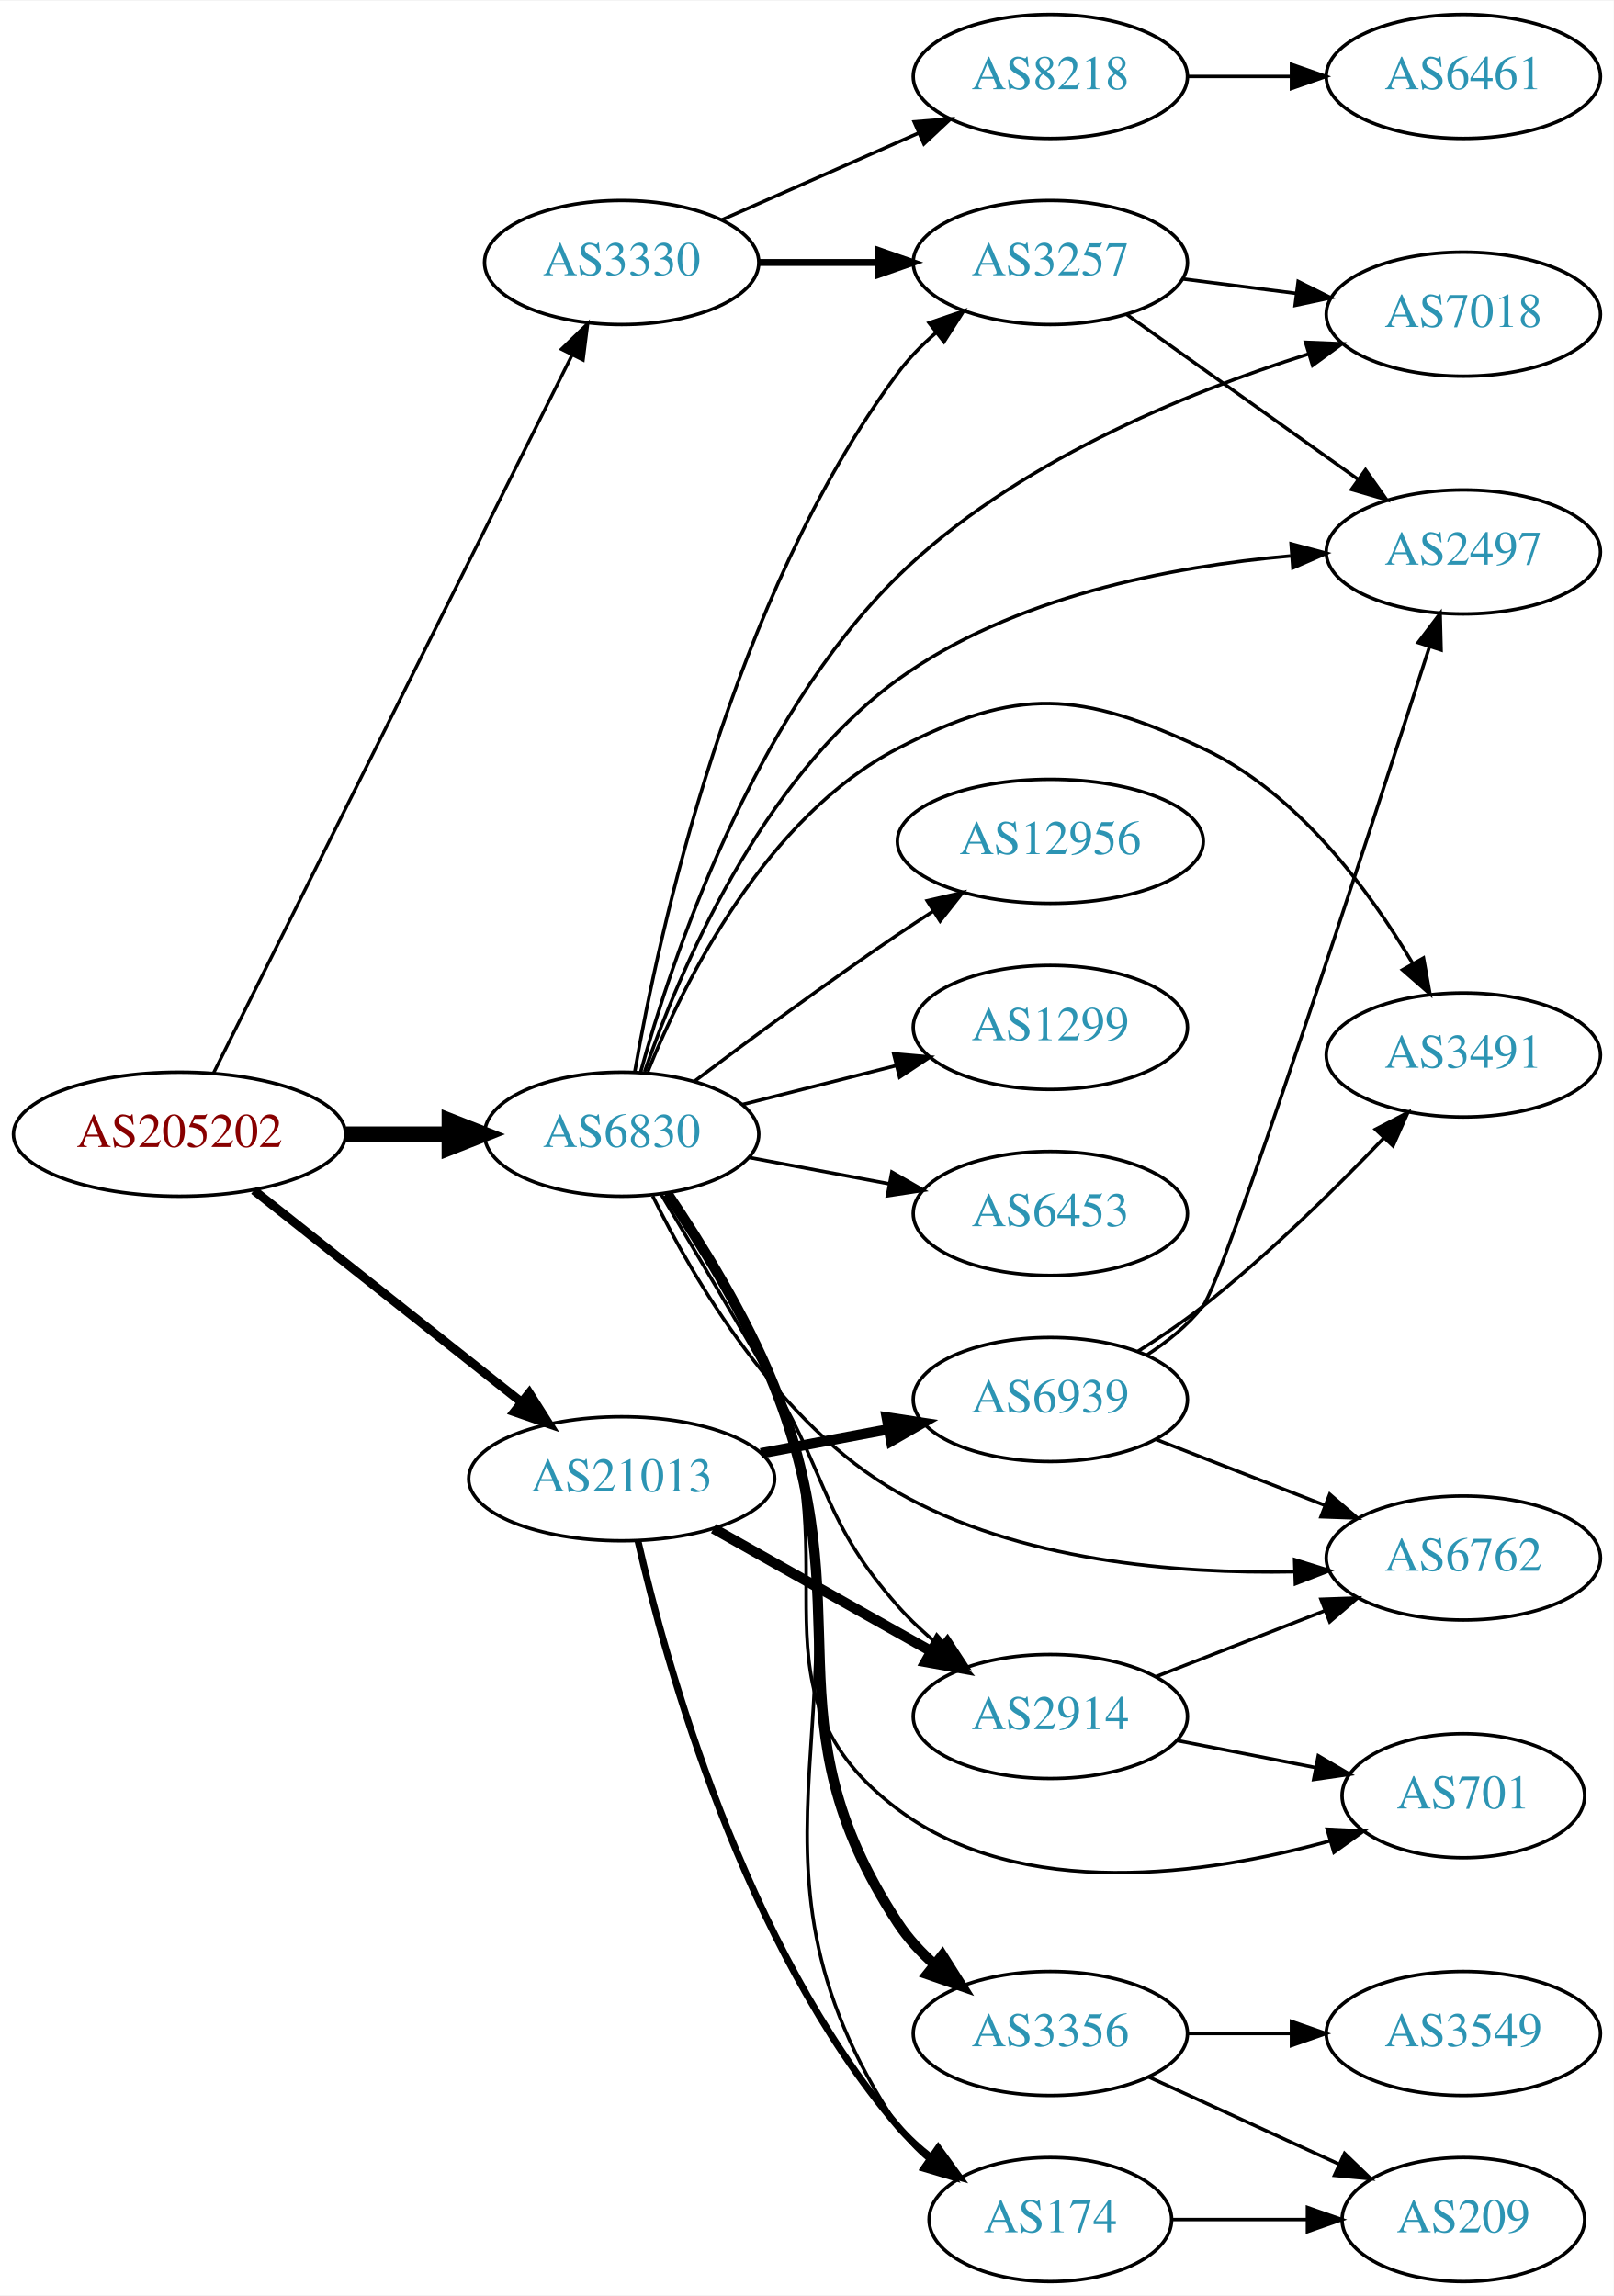
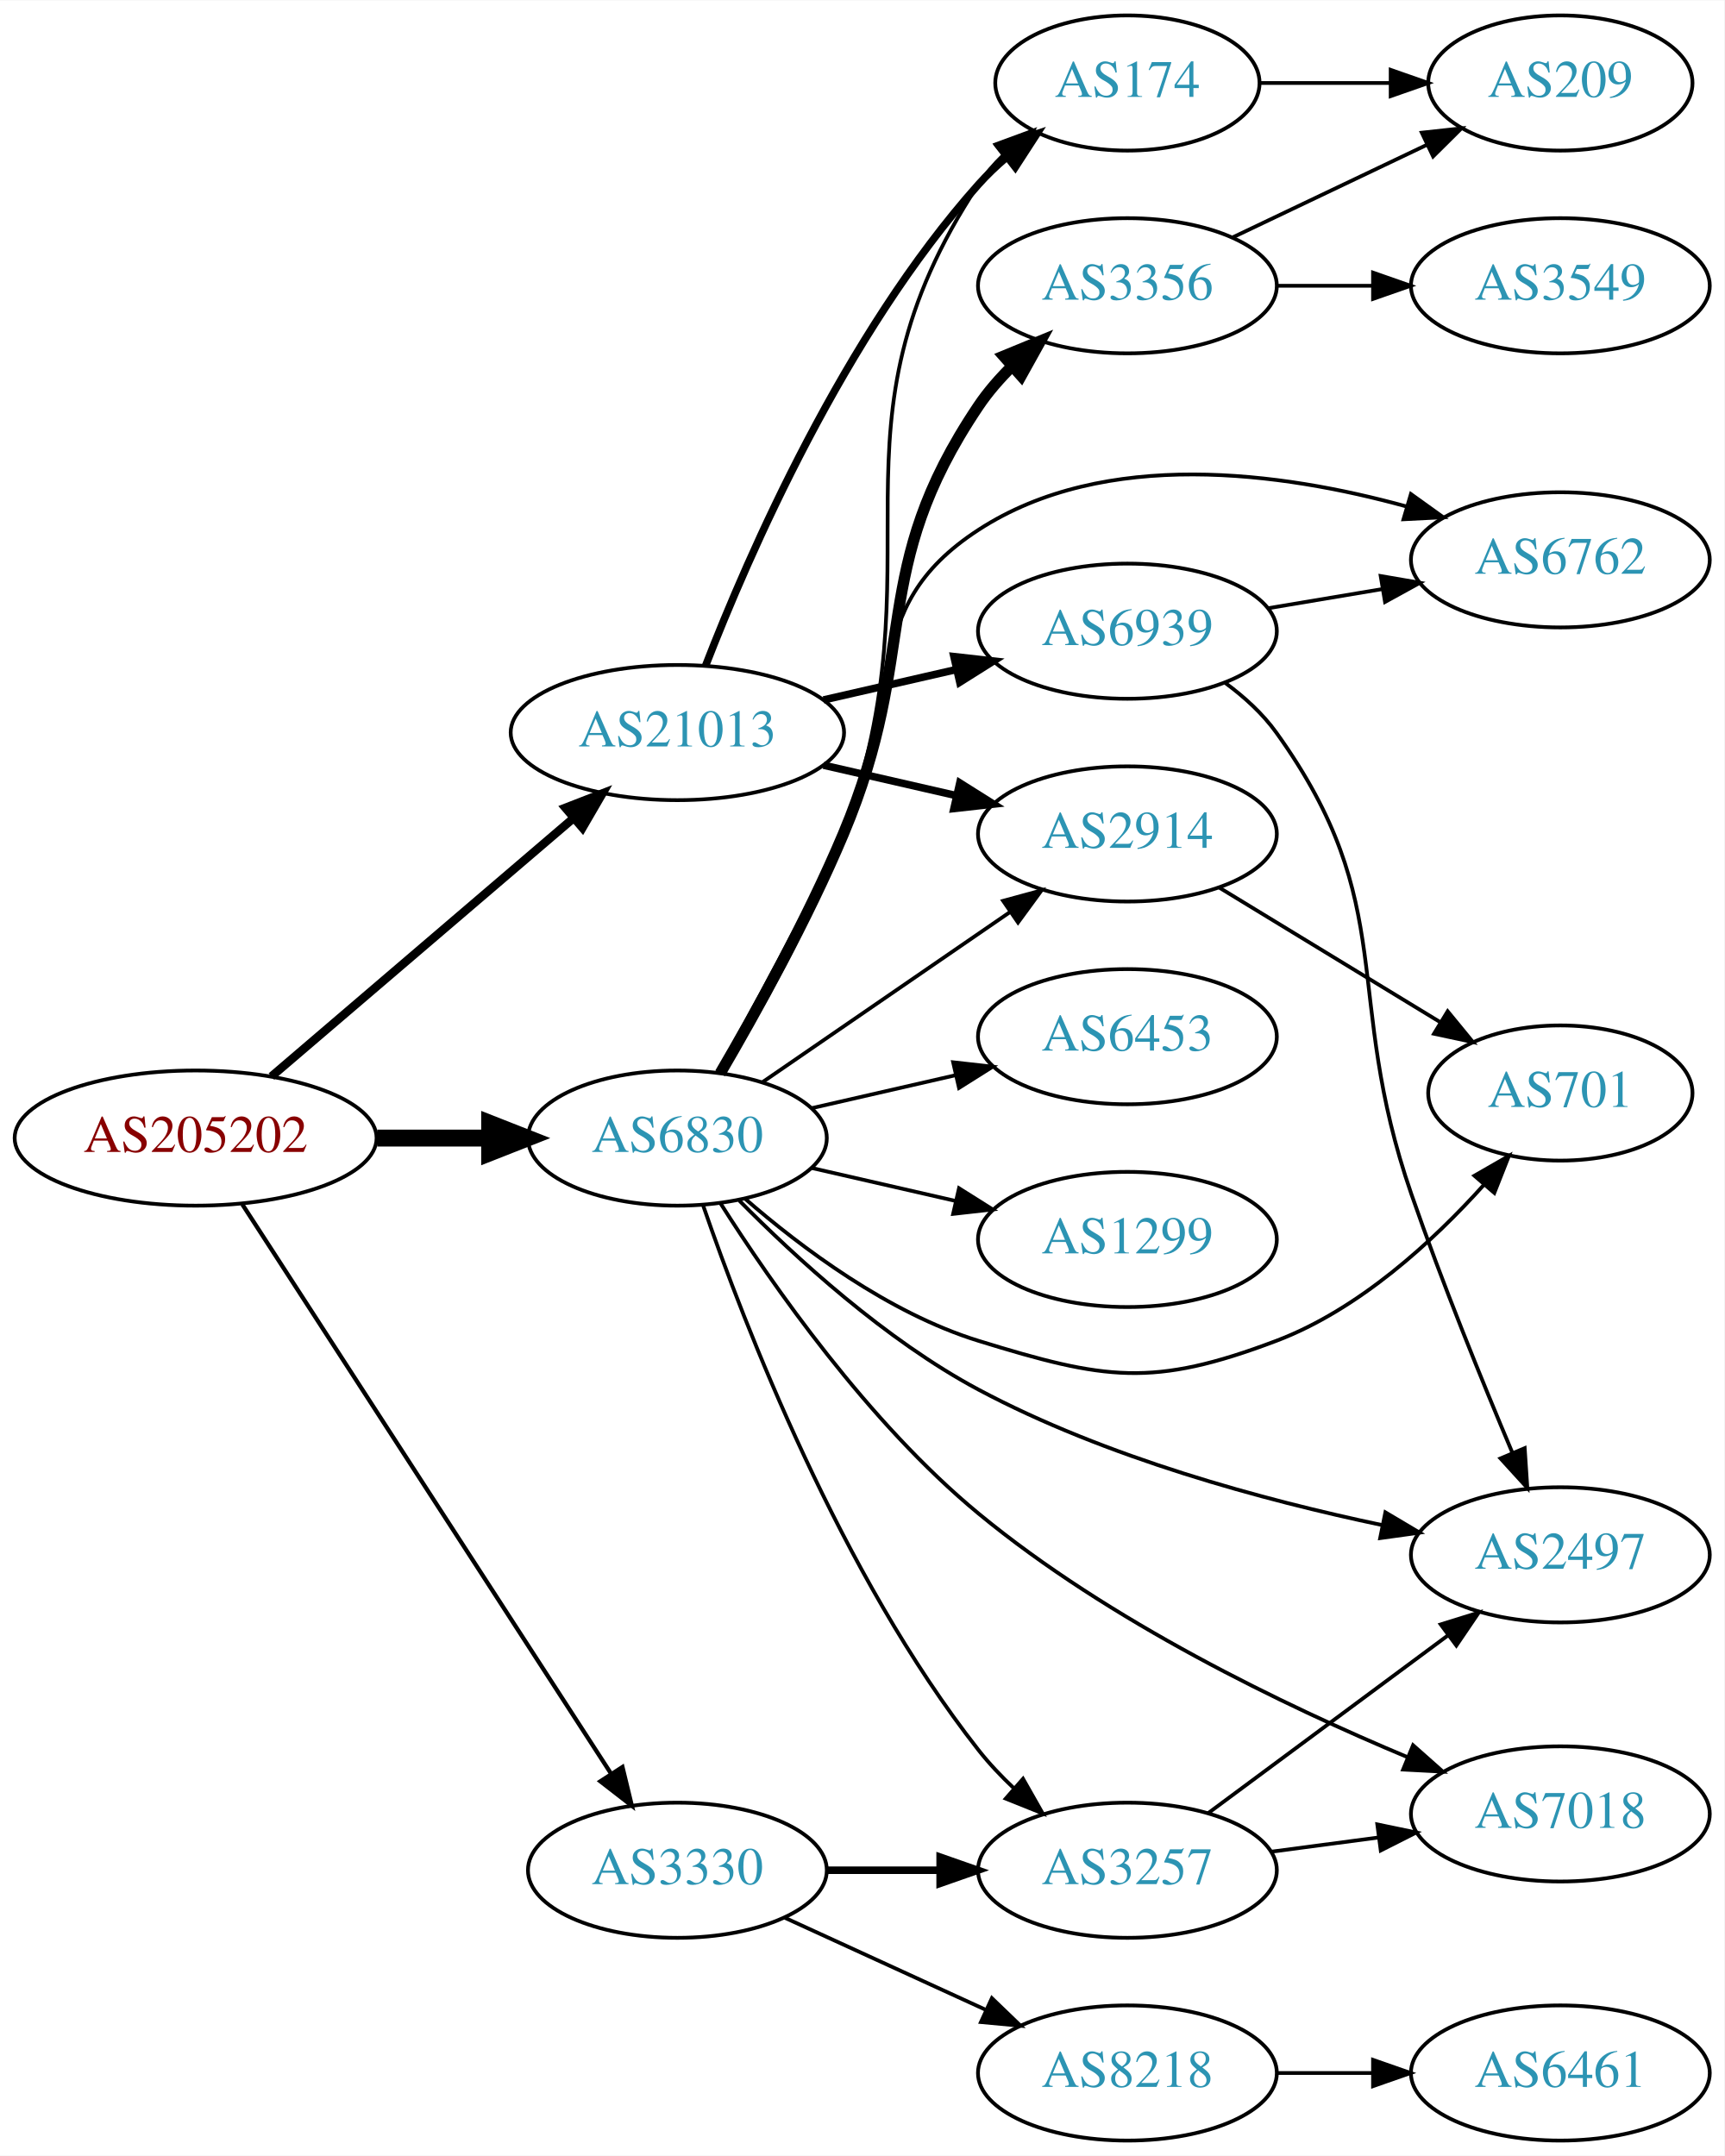
- <svg xmlns="http://www.w3.org/2000/svg" xmlns:xlink="http://www.w3.org/1999/xlink" width="468pt" height="666pt" viewBox="0.00 0.00 468.27 666.00">
-   <g id="graph0" class="graph" transform="scale(1 1) rotate(0) translate(4 662)">
-     <polygon fill="white" stroke="none" points="-4,4 -4,-662 464.269,-662 464.269,4 -4,4" />
+ <svg xmlns="http://www.w3.org/2000/svg" xmlns:xlink="http://www.w3.org/1999/xlink" width="459pt" height="574pt" viewBox="0.00 0.00 459.17 574.00">
+   <g id="graph0" class="graph" transform="scale(1 1) rotate(0) translate(4 570)">
+     <polygon fill="white" stroke="none" points="-4,4 -4,-570 455.17,-570 455.17,4 -4,4" />
    <g id="node1" class="node">
      <g id="a_node1">
        <a xlink:href="/asn/205202" xlink:title="AS205202 ~ Catalysts GmbH [AT]">
-           <ellipse fill="#ffffff" stroke="black" cx="48.096" cy="-333" rx="48.192" ry="18" />
-           <text text-anchor="middle" x="48.096" y="-329.3" font-family="Times,serif" font-size="14.00" fill="#880000">AS205202</text>
+           <ellipse fill="#ffffff" stroke="black" cx="48.096" cy="-267" rx="48.192" ry="18" />
+           <text text-anchor="middle" x="48.096" y="-263.3" font-family="Times,serif" font-size="14.00" fill="#880000">AS205202</text>
        </a>
      </g>
    </g>
    <g id="node2" class="node">
      <g id="a_node2">
        <a xlink:href="/asn/3330" xlink:title="AS3330 ~ Vienna, Austria [AT]">
-           <ellipse fill="#ffffff" stroke="black" cx="176.388" cy="-586" rx="39.794" ry="18" />
-           <text text-anchor="middle" x="176.388" y="-582.3" font-family="Times,serif" font-size="14.00" fill="#2c94b3">AS3330</text>
+           <ellipse fill="#ffffff" stroke="black" cx="176.388" cy="-72" rx="39.794" ry="18" />
+           <text text-anchor="middle" x="176.388" y="-68.3" font-family="Times,serif" font-size="14.00" fill="#2c94b3">AS3330</text>
        </a>
      </g>
    </g>
    <g id="edge1" class="edge">
-       <path fill="none" stroke="black" stroke-width="0.964" d="M57.976,-350.79C79.761,-394.431 135.953,-507.002 161.895,-558.971" />
-       <polygon fill="black" stroke="black" stroke-width="0.964" points="158.919,-560.845 166.517,-568.229 165.182,-557.719 158.919,-560.845" />
+       <path fill="none" stroke="black" stroke-width="1.125" d="M60.526,-249.351C82.936,-214.749 132.725,-137.873 158.774,-97.652" />
+       <polygon fill="black" stroke="black" stroke-width="1.125" points="161.756,-99.486 164.255,-89.189 155.881,-95.68 161.756,-99.486" />
    </g>
    <g id="node3" class="node">
      <g id="a_node3">
        <a xlink:href="/asn/6830" xlink:title="AS6830 ~ LGI-UPC [AT]">
-           <ellipse fill="#ffffff" stroke="black" cx="176.388" cy="-333" rx="39.794" ry="18" />
-           <text text-anchor="middle" x="176.388" y="-329.3" font-family="Times,serif" font-size="14.00" fill="#2c94b3">AS6830</text>
+           <ellipse fill="#ffffff" stroke="black" cx="176.388" cy="-267" rx="39.794" ry="18" />
+           <text text-anchor="middle" x="176.388" y="-263.3" font-family="Times,serif" font-size="14.00" fill="#2c94b3">AS6830</text>
        </a>
      </g>
    </g>
    <g id="edge2" class="edge">
-       <path fill="none" stroke="black" stroke-width="4.5" d="M96.481,-333C106.248,-333 116.551,-333 126.373,-333" />
-       <polygon fill="black" stroke="black" stroke-width="4.5" points="126.393,-336.938 136.393,-333 126.393,-329.063 126.393,-336.938" />
+       <path fill="none" stroke="black" stroke-width="4.5" d="M96.481,-267C106.248,-267 116.551,-267 126.373,-267" />
+       <polygon fill="black" stroke="black" stroke-width="4.5" points="126.393,-270.938 136.393,-267 126.393,-263.063 126.393,-270.938" />
    </g>
    <g id="node4" class="node">
      <g id="a_node4">
        <a xlink:href="/asn/21013" xlink:title="AS21013 ~ Wels, AT [AT]">
-           <ellipse fill="#ffffff" stroke="black" cx="176.388" cy="-233" rx="44.393" ry="18" />
-           <text text-anchor="middle" x="176.388" y="-229.3" font-family="Times,serif" font-size="14.00" fill="#2c94b3">AS21013</text>
+           <ellipse fill="#ffffff" stroke="black" cx="176.388" cy="-375" rx="44.393" ry="18" />
+           <text text-anchor="middle" x="176.388" y="-371.3" font-family="Times,serif" font-size="14.00" fill="#2c94b3">AS21013</text>
        </a>
      </g>
    </g>
    <g id="edge3" class="edge">
-       <path fill="none" stroke="black" stroke-width="2.571" d="M69.668,-316.711C90.801,-299.977 123.842,-273.815 147.357,-255.195" />
-       <polygon fill="black" stroke="black" stroke-width="2.571" points="149.575,-257.903 155.242,-248.952 145.229,-252.415 149.575,-257.903" />
+       <path fill="none" stroke="black" stroke-width="2.25" d="M68.277,-283.403C89.727,-301.746 124.614,-331.581 148.715,-352.191" />
+       <polygon fill="black" stroke="black" stroke-width="2.25" points="146.565,-354.957 156.44,-358.797 151.115,-349.637 146.565,-354.957" />
    </g>
    <g id="node5" class="node">
      <g id="a_node5">
        <a xlink:href="/asn/3257" xlink:title="AS3257 ~ GTT [DE]">
-           <ellipse fill="#ffffff" stroke="black" cx="300.78" cy="-586" rx="39.794" ry="18" />
-           <text text-anchor="middle" x="300.78" y="-582.3" font-family="Times,serif" font-size="14.00" fill="#2c94b3">AS3257</text>
+           <ellipse fill="#ffffff" stroke="black" cx="296.23" cy="-72" rx="39.794" ry="18" />
+           <text text-anchor="middle" x="296.23" y="-68.3" font-family="Times,serif" font-size="14.00" fill="#2c94b3">AS3257</text>
        </a>
      </g>
    </g>
    <g id="edge4" class="edge">
-       <path fill="none" stroke="black" stroke-width="2" d="M216.113,-586C227.052,-586 239.102,-586 250.568,-586" />
-       <polygon fill="black" stroke="black" stroke-width="2" points="250.886,-589.5 260.886,-586 250.886,-582.5 250.886,-589.5" />
+       <path fill="none" stroke="black" stroke-width="2" d="M216.3,-72C225.854,-72 236.203,-72 246.166,-72" />
+       <polygon fill="black" stroke="black" stroke-width="2" points="246.358,-75.5 256.358,-72 246.358,-68.5 246.358,-75.5" />
    </g>
    <g id="node6" class="node">
      <g id="a_node6">
        <a xlink:href="/asn/8218" xlink:title="AS8218 ~ legacy Neotelecoms [FR]">
-           <ellipse fill="#ffffff" stroke="black" cx="300.78" cy="-640" rx="39.794" ry="18" />
-           <text text-anchor="middle" x="300.78" y="-636.3" font-family="Times,serif" font-size="14.00" fill="#2c94b3">AS8218</text>
+           <ellipse fill="#ffffff" stroke="black" cx="296.23" cy="-18" rx="39.794" ry="18" />
+           <text text-anchor="middle" x="296.23" y="-14.3" font-family="Times,serif" font-size="14.00" fill="#2c94b3">AS8218</text>
        </a>
      </g>
    </g>
    <g id="edge5" class="edge">
-       <path fill="none" stroke="black" d="M205.467,-598.389C222.415,-605.866 244.212,-615.483 262.581,-623.588" />
-       <polygon fill="black" stroke="black" points="261.269,-626.834 271.831,-627.669 264.095,-620.43 261.269,-626.834" />
-     </g>
-     <g id="edge13" class="edge">
-       <path fill="none" stroke="black" d="M180.175,-351.003C187.092,-390.969 208.113,-488.716 256.584,-554 259.703,-558.201 263.527,-562.097 267.599,-565.619" />
-       <polygon fill="black" stroke="black" points="265.587,-568.489 275.612,-571.916 269.911,-562.985 265.587,-568.489" />
+       <path fill="none" stroke="black" d="M205.016,-59.339C220.973,-52.027 241.244,-42.739 258.527,-34.819" />
+       <polygon fill="black" stroke="black" points="260.141,-37.929 267.774,-30.581 257.225,-31.565 260.141,-37.929" />
+     </g>
+     <g id="edge18" class="edge">
+       <path fill="none" stroke="black" d="M183.275,-248.959C194.193,-217.323 219.857,-150.765 256.584,-104 259.383,-100.435 262.641,-96.998 266.055,-93.783" />
+       <polygon fill="black" stroke="black" points="268.434,-96.353 273.663,-87.138 263.829,-91.081 268.434,-96.353" />
    </g>
    <g id="node7" class="node">
      <g id="a_node7">
-         <a xlink:href="/asn/7018" xlink:title="AS7018 ~ AT&amp;T Services, Inc. [US]">
-           <ellipse fill="#ffffff" stroke="black" cx="420.622" cy="-571" rx="39.794" ry="18" />
-           <text text-anchor="middle" x="420.622" y="-567.3" font-family="Times,serif" font-size="14.00" fill="#2c94b3">AS7018</text>
+         <a xlink:href="/asn/2497" xlink:title="AS2497 ~ Internet Initiative Japan Inc. [JP]">
+           <ellipse fill="#ffffff" stroke="black" cx="411.523" cy="-156" rx="39.794" ry="18" />
+           <text text-anchor="middle" x="411.523" y="-152.3" font-family="Times,serif" font-size="14.00" fill="#2c94b3">AS2497</text>
        </a>
      </g>
    </g>
    <g id="edge15" class="edge">
-       <path fill="none" stroke="black" d="M181.859,-350.927C190.83,-383.55 213.913,-453.112 256.584,-495 289.89,-527.696 339.873,-548.118 375.711,-559.454" />
-       <polygon fill="black" stroke="black" points="374.832,-562.845 385.418,-562.413 376.873,-556.149 374.832,-562.845" />
+       <path fill="none" stroke="black" d="M192.854,-250.373C207.812,-235.215 231.798,-213.229 256.584,-200 290.438,-181.93 332.548,-170.553 364.164,-163.906" />
+       <polygon fill="black" stroke="black" points="364.928,-167.323 374.037,-161.912 363.541,-160.461 364.928,-167.323" />
    </g>
    <g id="node8" class="node">
      <g id="a_node8">
-         <a xlink:href="/asn/2497" xlink:title="AS2497 ~ Internet Initiative Japan Inc. [JP]">
-           <ellipse fill="#ffffff" stroke="black" cx="420.622" cy="-502" rx="39.794" ry="18" />
-           <text text-anchor="middle" x="420.622" y="-498.3" font-family="Times,serif" font-size="14.00" fill="#2c94b3">AS2497</text>
-         </a>
-       </g>
-     </g>
-     <g id="edge19" class="edge">
-       <path fill="none" stroke="black" d="M183.043,-351.136C193.013,-379.98 216.54,-436.001 256.584,-465 289.712,-488.991 335.772,-497.781 370.488,-500.836" />
-       <polygon fill="black" stroke="black" points="370.638,-504.356 380.871,-501.61 371.159,-497.376 370.638,-504.356" />
+         <a xlink:href="/asn/7018" xlink:title="AS7018 ~ AT&amp;T Services, Inc. [US]">
+           <ellipse fill="#ffffff" stroke="black" cx="411.523" cy="-87" rx="39.794" ry="18" />
+           <text text-anchor="middle" x="411.523" y="-83.3" font-family="Times,serif" font-size="14.00" fill="#2c94b3">AS7018</text>
+         </a>
+       </g>
+     </g>
+     <g id="edge16" class="edge">
+       <path fill="none" stroke="black" d="M187.884,-249.599C201.556,-228.056 227.209,-191.25 256.584,-167 291.359,-138.291 338.112,-115.799 370.938,-102.072" />
+       <polygon fill="black" stroke="black" points="372.301,-105.296 380.227,-98.266 369.647,-98.819 372.301,-105.296" />
    </g>
    <g id="node10" class="node">
      <g id="a_node10">
        <a xlink:href="/asn/6453" xlink:title="AS6453 ~ TATA COMMUNICATIONS (AMERICA) INC [US]">
-           <ellipse fill="#ffffff" stroke="black" cx="300.78" cy="-310" rx="39.794" ry="18" />
-           <text text-anchor="middle" x="300.78" y="-306.3" font-family="Times,serif" font-size="14.00" fill="#2c94b3">AS6453</text>
+           <ellipse fill="#ffffff" stroke="black" cx="296.23" cy="-294" rx="39.794" ry="18" />
+           <text text-anchor="middle" x="296.23" y="-290.3" font-family="Times,serif" font-size="14.00" fill="#2c94b3">AS6453</text>
        </a>
      </g>
    </g>
    <g id="edge9" class="edge">
-       <path fill="none" stroke="black" d="M213.447,-326.224C226.146,-323.837 240.593,-321.122 253.987,-318.605" />
-       <polygon fill="black" stroke="black" points="254.796,-322.015 263.978,-316.728 253.503,-315.135 254.796,-322.015" />
+       <path fill="none" stroke="black" d="M212.107,-274.955C224.107,-277.704 237.728,-280.825 250.42,-283.733" />
+       <polygon fill="black" stroke="black" points="249.823,-287.187 260.352,-286.009 251.386,-280.364 249.823,-287.187" />
    </g>
    <g id="node11" class="node">
      <g id="a_node11">
-         <a xlink:href="/asn/6762" xlink:title="AS6762 ~ TELECOM ITALIA SPARKLE S.p.A. [IT]">
-           <ellipse fill="#ffffff" stroke="black" cx="420.622" cy="-210" rx="39.794" ry="18" />
-           <text text-anchor="middle" x="420.622" y="-206.3" font-family="Times,serif" font-size="14.00" fill="#2c94b3">AS6762</text>
+         <a xlink:href="/asn/3356" xlink:title="AS3356 ~ Level 3 Parent, LLC [US]">
+           <ellipse fill="#ffffff" stroke="black" cx="296.23" cy="-494" rx="39.794" ry="18" />
+           <text text-anchor="middle" x="296.23" y="-490.3" font-family="Times,serif" font-size="14.00" fill="#2c94b3">AS3356</text>
        </a>
      </g>
    </g>
    <g id="edge10" class="edge">
-       <path fill="none" stroke="black" d="M185.388,-315.083C197.185,-290.992 221.684,-248.889 256.584,-229 291.474,-209.116 337.356,-205.366 371.556,-206.012" />
-       <polygon fill="black" stroke="black" points="371.662,-209.518 381.77,-206.341 371.888,-202.521 371.662,-209.518" />
+       <path fill="none" stroke="black" stroke-width="3" d="M187.783,-284.242C197.195,-300.337 211.012,-325.227 220.584,-348 241.172,-396.982 226.91,-417.925 256.584,-462 259.115,-465.76 262.214,-469.313 265.545,-472.589" />
+       <polygon fill="black" stroke="black" stroke-width="3" points="263.279,-475.258 273.078,-479.288 267.931,-470.027 263.279,-475.258" />
    </g>
    <g id="node12" class="node">
      <g id="a_node12">
-         <a xlink:href="/asn/3356" xlink:title="AS3356 ~ Level 3 Parent, LLC [US]">
-           <ellipse fill="#ffffff" stroke="black" cx="300.78" cy="-72" rx="39.794" ry="18" />
-           <text text-anchor="middle" x="300.78" y="-68.3" font-family="Times,serif" font-size="14.00" fill="#2c94b3">AS3356</text>
+         <a xlink:href="/asn/174" xlink:title="AS174 ~ Cogent Communications [US]">
+           <ellipse fill="#ffffff" stroke="black" cx="296.23" cy="-548" rx="35.194" ry="18" />
+           <text text-anchor="middle" x="296.23" y="-544.3" font-family="Times,serif" font-size="14.00" fill="#2c94b3">AS174</text>
        </a>
      </g>
    </g>
    <g id="edge11" class="edge">
-       <path fill="none" stroke="black" stroke-width="3" d="M189.642,-315.79C199.316,-301.472 212.488,-280.235 220.584,-260 247.013,-193.935 217.589,-163.519 256.584,-104 259.451,-99.623 263.134,-95.629 267.138,-92.059" />
-       <polygon fill="black" stroke="black" stroke-width="3" points="269.452,-94.691 275.104,-85.729 265.097,-89.211 269.452,-94.691" />
+       <path fill="none" stroke="black" d="M188.514,-284.34C198.291,-300.299 212.224,-324.924 220.584,-348 247.332,-421.841 213.342,-455.44 256.584,-521 258.431,-523.801 260.678,-526.398 263.15,-528.783" />
+       <polygon fill="black" stroke="black" points="261.117,-531.643 271.06,-535.301 265.568,-526.241 261.117,-531.643" />
    </g>
    <g id="node13" class="node">
      <g id="a_node13">
-         <a xlink:href="/asn/174" xlink:title="AS174 ~ Cogent Communications [US]">
-           <ellipse fill="#ffffff" stroke="black" cx="300.78" cy="-18" rx="35.194" ry="18" />
-           <text text-anchor="middle" x="300.78" y="-14.3" font-family="Times,serif" font-size="14.00" fill="#2c94b3">AS174</text>
+         <a xlink:href="/asn/2914" xlink:title="AS2914 ~ NTT America, Inc. [US]">
+           <ellipse fill="#ffffff" stroke="black" cx="296.23" cy="-348" rx="39.794" ry="18" />
+           <text text-anchor="middle" x="296.23" y="-344.3" font-family="Times,serif" font-size="14.00" fill="#2c94b3">AS2914</text>
        </a>
      </g>
    </g>
    <g id="edge12" class="edge">
-       <path fill="none" stroke="black" d="M189.973,-315.916C199.839,-301.672 213.108,-280.473 220.584,-260 253.815,-168.992 202.758,-125.559 256.584,-45 258.96,-41.443 261.981,-38.266 265.318,-35.453" />
-       <polygon fill="black" stroke="black" points="267.456,-38.226 273.523,-29.54 263.364,-32.547 267.456,-38.226" />
+       <path fill="none" stroke="black" d="M199.002,-281.857C217.49,-294.565 244.304,-312.995 264.934,-327.175" />
+       <polygon fill="black" stroke="black" points="263.13,-330.183 273.354,-332.963 267.096,-324.414 263.13,-330.183" />
    </g>
    <g id="node14" class="node">
      <g id="a_node14">
-         <a xlink:href="/asn/3491" xlink:title="AS3491 ~ PCCW Global, Inc. [US]">
-           <ellipse fill="#ffffff" stroke="black" cx="420.622" cy="-356" rx="39.794" ry="18" />
-           <text text-anchor="middle" x="420.622" y="-352.3" font-family="Times,serif" font-size="14.00" fill="#2c94b3">AS3491</text>
-         </a>
-       </g>
-     </g>
-     <g id="edge14" class="edge">
-       <path fill="none" stroke="black" d="M183.94,-351.104C194.564,-377.402 218.304,-425.185 256.584,-445 291.472,-463.06 309.373,-461.607 344.976,-445 372.359,-432.227 393.258,-403.92 405.884,-382.637" />
-       <polygon fill="black" stroke="black" points="409.05,-384.148 410.939,-373.722 402.961,-380.694 409.05,-384.148" />
+         <a xlink:href="/asn/6762" xlink:title="AS6762 ~ TELECOM ITALIA SPARKLE S.p.A. [IT]">
+           <ellipse fill="#ffffff" stroke="black" cx="411.523" cy="-421" rx="39.794" ry="18" />
+           <text text-anchor="middle" x="411.523" y="-417.3" font-family="Times,serif" font-size="14.00" fill="#2c94b3">AS6762</text>
+         </a>
+       </g>
+     </g>
+     <g id="edge13" class="edge">
+       <path fill="none" stroke="black" d="M187.193,-284.509C196.199,-300.789 209.748,-325.801 220.584,-348 237.864,-383.403 223.551,-407.533 256.584,-429 290.239,-450.872 337.299,-444.369 370.504,-435.233" />
+       <polygon fill="black" stroke="black" points="371.728,-438.521 380.334,-432.341 369.752,-431.805 371.728,-438.521" />
    </g>
    <g id="node15" class="node">
      <g id="a_node15">
        <a xlink:href="/asn/701" xlink:title="AS701 ~ UUNET [US]">
-           <ellipse fill="#ffffff" stroke="black" cx="420.622" cy="-141" rx="35.194" ry="18" />
-           <text text-anchor="middle" x="420.622" y="-137.3" font-family="Times,serif" font-size="14.00" fill="#2c94b3">AS701</text>
-         </a>
-       </g>
-     </g>
-     <g id="edge16" class="edge">
-       <path fill="none" stroke="black" d="M189.139,-315.951C198.647,-301.555 211.847,-280.128 220.584,-260 243.263,-207.75 211,-171.155 256.584,-137 292.415,-110.153 346.189,-117.999 382.067,-127.922" />
-       <polygon fill="black" stroke="black" points="381.101,-131.286 391.682,-130.749 383.076,-124.57 381.101,-131.286" />
+           <ellipse fill="#ffffff" stroke="black" cx="411.523" cy="-279" rx="35.194" ry="18" />
+           <text text-anchor="middle" x="411.523" y="-275.3" font-family="Times,serif" font-size="14.00" fill="#2c94b3">AS701</text>
+         </a>
+       </g>
+     </g>
+     <g id="edge14" class="edge">
+       <path fill="none" stroke="black" d="M194.309,-250.937C209.333,-237.864 232.572,-220.407 256.584,-213 290.259,-202.612 302.919,-200.519 335.877,-213 357.918,-221.347 377.642,-239.504 391.272,-254.665" />
+       <polygon fill="black" stroke="black" points="388.639,-256.971 397.824,-262.252 393.937,-252.396 388.639,-256.971" />
    </g>
    <g id="node16" class="node">
      <g id="a_node16">
-         <a xlink:href="/asn/12956" xlink:title="AS12956 ~ TELXIUS [ES]">
-           <ellipse fill="#ffffff" stroke="black" cx="300.78" cy="-418" rx="44.393" ry="18" />
-           <text text-anchor="middle" x="300.78" y="-414.3" font-family="Times,serif" font-size="14.00" fill="#2c94b3">AS12956</text>
+         <a xlink:href="/asn/1299" xlink:title="AS1299 ~ Telia Carrier [EU]">
+           <ellipse fill="#ffffff" stroke="black" cx="296.23" cy="-240" rx="39.794" ry="18" />
+           <text text-anchor="middle" x="296.23" y="-236.3" font-family="Times,serif" font-size="14.00" fill="#2c94b3">AS1299</text>
        </a>
      </g>
    </g>
    <g id="edge17" class="edge">
-       <path fill="none" stroke="black" d="M197.604,-348.44C213.434,-360.375 236.124,-377.141 256.584,-391 259.867,-393.224 263.326,-395.498 266.797,-397.735" />
-       <polygon fill="black" stroke="black" points="265.043,-400.767 275.361,-403.173 268.796,-394.858 265.043,-400.767" />
-     </g>
-     <g id="node17" class="node">
-       <g id="a_node17">
-         <a xlink:href="/asn/1299" xlink:title="AS1299 ~ Telia Carrier [EU]">
-           <ellipse fill="#ffffff" stroke="black" cx="300.78" cy="-364" rx="39.794" ry="18" />
-           <text text-anchor="middle" x="300.78" y="-360.3" font-family="Times,serif" font-size="14.00" fill="#2c94b3">AS1299</text>
-         </a>
-       </g>
-     </g>
-     <g id="edge18" class="edge">
-       <path fill="none" stroke="black" d="M211.481,-341.635C225.273,-345.129 241.368,-349.205 256.011,-352.914" />
-       <polygon fill="black" stroke="black" points="255.316,-356.349 265.869,-355.411 257.035,-349.563 255.316,-356.349" />
-     </g>
-     <g id="node18" class="node">
-       <g id="a_node18">
-         <a xlink:href="/asn/2914" xlink:title="AS2914 ~ NTT America, Inc. [US]">
-           <ellipse fill="#ffffff" stroke="black" cx="300.78" cy="-164" rx="39.794" ry="18" />
-           <text text-anchor="middle" x="300.78" y="-160.3" font-family="Times,serif" font-size="14.00" fill="#2c94b3">AS2914</text>
-         </a>
-       </g>
-     </g>
-     <g id="edge20" class="edge">
-       <path fill="none" stroke="black" d="M187.794,-315.658C196.611,-300.907 209.544,-279.133 220.584,-260 236.894,-231.733 234.996,-220.475 256.584,-196 260.12,-191.991 264.236,-188.173 268.496,-184.663" />
-       <polygon fill="black" stroke="black" points="270.953,-187.189 276.75,-178.321 266.688,-181.638 270.953,-187.189" />
-     </g>
-     <g id="edge25" class="edge">
-       <path fill="none" stroke="black" stroke-width="2" d="M181.107,-215.02C189.294,-179.138 211.806,-97.58 256.584,-45 259.357,-41.743 262.625,-38.753 266.102,-36.045" />
-       <polygon fill="black" stroke="black" stroke-width="2" points="268.237,-38.823 274.457,-30.246 264.246,-33.072 268.237,-38.823" />
+       <path fill="none" stroke="black" d="M212.107,-259.045C224.107,-256.296 237.728,-253.175 250.42,-250.267" />
+       <polygon fill="black" stroke="black" points="251.386,-253.636 260.352,-247.991 249.823,-246.813 251.386,-253.636" />
+     </g>
+     <g id="edge22" class="edge">
+       <path fill="none" stroke="black" stroke-width="2" d="M183.899,-392.806C195.238,-422.051 220.856,-480.997 256.584,-521 258.819,-523.503 261.33,-525.897 263.97,-528.152" />
+       <polygon fill="black" stroke="black" stroke-width="2" points="262.085,-531.119 272.135,-534.473 266.37,-525.584 262.085,-531.119" />
    </g>
    <g id="edge23" class="edge">
-       <path fill="none" stroke="black" stroke-width="3" d="M203.045,-218.535C221.403,-208.186 246.29,-194.156 266.223,-182.918" />
-       <polygon fill="black" stroke="black" stroke-width="3" points="268,-185.934 274.992,-177.974 264.562,-179.836 268,-185.934" />
-     </g>
-     <g id="node21" class="node">
-       <g id="a_node21">
+       <path fill="none" stroke="black" stroke-width="2" d="M215.322,-366.308C226.563,-363.733 238.976,-360.889 250.599,-358.226" />
+       <polygon fill="black" stroke="black" stroke-width="2" points="251.595,-361.588 260.56,-355.943 250.031,-354.765 251.595,-361.588" />
+     </g>
+     <g id="node19" class="node">
+       <g id="a_node19">
        <a xlink:href="/asn/6939" xlink:title="AS6939 ~ Hurricane Electric LLC [US]">
-           <ellipse fill="#ffffff" stroke="black" cx="300.78" cy="-256" rx="39.794" ry="18" />
-           <text text-anchor="middle" x="300.78" y="-252.3" font-family="Times,serif" font-size="14.00" fill="#2c94b3">AS6939</text>
-         </a>
-       </g>
-     </g>
-     <g id="edge24" class="edge">
-       <path fill="none" stroke="black" stroke-width="3" d="M216.787,-240.404C228.579,-242.62 241.614,-245.069 253.791,-247.358" />
-       <polygon fill="black" stroke="black" stroke-width="3" points="253.297,-250.826 263.772,-249.233 254.59,-243.947 253.297,-250.826" />
+           <ellipse fill="#ffffff" stroke="black" cx="296.23" cy="-402" rx="39.794" ry="18" />
+           <text text-anchor="middle" x="296.23" y="-398.3" font-family="Times,serif" font-size="14.00" fill="#2c94b3">AS6939</text>
+         </a>
+       </g>
+     </g>
+     <g id="edge21" class="edge">
+       <path fill="none" stroke="black" stroke-width="2" d="M215.322,-383.692C226.563,-386.267 238.976,-389.111 250.599,-391.774" />
+       <polygon fill="black" stroke="black" stroke-width="2" points="250.031,-395.235 260.56,-394.057 251.595,-388.412 250.031,-395.235" />
    </g>
    <g id="edge6" class="edge">
-       <path fill="none" stroke="black" d="M339.066,-581.254C349.598,-579.913 361.2,-578.436 372.24,-577.031" />
-       <polygon fill="black" stroke="black" points="372.696,-580.501 382.174,-575.767 371.812,-573.558 372.696,-580.501" />
+       <path fill="none" stroke="black" d="M317.747,-87.212C335.601,-100.45 361.674,-119.781 381.637,-134.583" />
+       <polygon fill="black" stroke="black" points="379.659,-137.473 389.776,-140.618 383.828,-131.85 379.659,-137.473" />
    </g>
    <g id="edge7" class="edge">
-       <path fill="none" stroke="black" d="M322.848,-570.982C341.583,-557.627 369.175,-537.96 390.107,-523.039" />
-       <polygon fill="black" stroke="black" points="392.228,-525.825 398.339,-517.171 388.165,-520.125 392.228,-525.825" />
+       <path fill="none" stroke="black" d="M334.64,-76.953C343.728,-78.156 353.566,-79.459 363.05,-80.715" />
+       <polygon fill="black" stroke="black" points="362.779,-84.209 373.152,-82.052 363.698,-77.27 362.779,-84.209" />
    </g>
    <g id="node9" class="node">
      <g id="a_node9">
        <a xlink:href="/asn/6461" xlink:title="AS6461 ~ Zayo Bandwidth [US]">
-           <ellipse fill="#ffffff" stroke="black" cx="420.622" cy="-640" rx="39.794" ry="18" />
-           <text text-anchor="middle" x="420.622" y="-636.3" font-family="Times,serif" font-size="14.00" fill="#2c94b3">AS6461</text>
+           <ellipse fill="#ffffff" stroke="black" cx="411.523" cy="-18" rx="39.794" ry="18" />
+           <text text-anchor="middle" x="411.523" y="-14.3" font-family="Times,serif" font-size="14.00" fill="#2c94b3">AS6461</text>
        </a>
      </g>
    </g>
    <g id="edge8" class="edge">
-       <path fill="none" stroke="black" d="M340.692,-640C350.246,-640 360.595,-640 370.558,-640" />
-       <polygon fill="black" stroke="black" points="370.751,-643.5 380.75,-640 370.75,-636.5 370.751,-643.5" />
-     </g>
-     <g id="node19" class="node">
-       <g id="a_node19">
+       <path fill="none" stroke="black" d="M335.902,-18C344.105,-18 352.869,-18 361.401,-18" />
+       <polygon fill="black" stroke="black" points="361.641,-21.5 371.641,-18 361.641,-14.5 361.641,-21.5" />
+     </g>
+     <g id="node17" class="node">
+       <g id="a_node17">
+         <a xlink:href="/asn/209" xlink:title="AS209 ~ CenturyLink Communications, LLC [US]">
+           <ellipse fill="#ffffff" stroke="black" cx="411.523" cy="-548" rx="35.194" ry="18" />
+           <text text-anchor="middle" x="411.523" y="-544.3" font-family="Times,serif" font-size="14.00" fill="#2c94b3">AS209</text>
+         </a>
+       </g>
+     </g>
+     <g id="edge19" class="edge">
+       <path fill="none" stroke="black" d="M324.367,-506.934C339.798,-514.29 359.284,-523.577 375.819,-531.459" />
+       <polygon fill="black" stroke="black" points="374.628,-534.768 385.161,-535.911 377.64,-528.449 374.628,-534.768" />
+     </g>
+     <g id="node18" class="node">
+       <g id="a_node18">
        <a xlink:href="/asn/3549" xlink:title="AS3549 ~ Level 3 Parent, LLC [US]">
-           <ellipse fill="#ffffff" stroke="black" cx="420.622" cy="-72" rx="39.794" ry="18" />
-           <text text-anchor="middle" x="420.622" y="-68.3" font-family="Times,serif" font-size="14.00" fill="#2c94b3">AS3549</text>
-         </a>
-       </g>
-     </g>
-     <g id="edge21" class="edge">
-       <path fill="none" stroke="black" d="M340.692,-72C350.246,-72 360.595,-72 370.558,-72" />
-       <polygon fill="black" stroke="black" points="370.751,-75.5 380.75,-72 370.75,-68.5 370.751,-75.5" />
-     </g>
-     <g id="node20" class="node">
-       <g id="a_node20">
-         <a xlink:href="/asn/209" xlink:title="AS209 ~ CenturyLink Communications, LLC [US]">
-           <ellipse fill="#ffffff" stroke="black" cx="420.622" cy="-18" rx="35.194" ry="18" />
-           <text text-anchor="middle" x="420.622" y="-14.3" font-family="Times,serif" font-size="14.00" fill="#2c94b3">AS209</text>
-         </a>
-       </g>
-     </g>
-     <g id="edge22" class="edge">
-       <path fill="none" stroke="black" d="M329.409,-59.339C345.825,-51.817 366.806,-42.202 384.403,-34.139" />
-       <polygon fill="black" stroke="black" points="386.148,-37.189 393.781,-29.842 383.232,-30.826 386.148,-37.189" />
-     </g>
-     <g id="edge31" class="edge">
-       <path fill="none" stroke="black" d="M336.181,-18C348.403,-18 362.339,-18 375.274,-18" />
-       <polygon fill="black" stroke="black" points="375.382,-21.5 385.381,-18 375.381,-14.5 375.382,-21.5" />
+           <ellipse fill="#ffffff" stroke="black" cx="411.523" cy="-494" rx="39.794" ry="18" />
+           <text text-anchor="middle" x="411.523" y="-490.3" font-family="Times,serif" font-size="14.00" fill="#2c94b3">AS3549</text>
+         </a>
+       </g>
+     </g>
+     <g id="edge20" class="edge">
+       <path fill="none" stroke="black" d="M335.902,-494C344.105,-494 352.869,-494 361.401,-494" />
+       <polygon fill="black" stroke="black" points="361.641,-497.5 371.641,-494 361.641,-490.5 361.641,-497.5" />
    </g>
    <g id="edge27" class="edge">
-       <path fill="none" stroke="black" d="M331.516,-175.608C346.31,-181.382 364.387,-188.439 380.309,-194.654" />
-       <polygon fill="black" stroke="black" points="379.307,-198.02 389.895,-198.396 381.852,-191.499 379.307,-198.02" />
+       <path fill="none" stroke="black" d="M331.529,-548C342.399,-548 354.577,-548 366.054,-548" />
+       <polygon fill="black" stroke="black" points="366.341,-551.5 376.341,-548 366.341,-544.5 366.341,-551.5" />
    </g>
    <g id="edge26" class="edge">
-       <path fill="none" stroke="black" d="M337.456,-157.037C350.071,-154.575 364.379,-151.782 377.479,-149.225" />
-       <polygon fill="black" stroke="black" points="378.527,-152.587 387.672,-147.236 377.186,-145.716 378.527,-152.587" />
-     </g>
-     <g id="edge28" class="edge">
-       <path fill="none" stroke="black" d="M328.725,-268.876C334.714,-272.74 340.58,-277.456 344.976,-283 351.143,-290.779 392.301,-417.147 410.73,-474.305" />
-       <polygon fill="black" stroke="black" points="407.496,-475.683 413.892,-484.129 414.159,-473.537 407.496,-475.683" />
-     </g>
-     <g id="edge29" class="edge">
-       <path fill="none" stroke="black" d="M331.516,-244.392C346.31,-238.618 364.387,-231.561 380.309,-225.346" />
-       <polygon fill="black" stroke="black" points="381.852,-228.501 389.895,-221.604 379.307,-221.98 381.852,-228.501" />
-     </g>
-     <g id="edge30" class="edge">
-       <path fill="none" stroke="black" d="M326.168,-269.967C332.479,-273.922 339.137,-278.408 344.976,-283 363.903,-297.886 383.288,-316.98 397.558,-331.906" />
-       <polygon fill="black" stroke="black" points="395.116,-334.418 404.525,-339.288 400.206,-329.613 395.116,-334.418" />
+       <path fill="none" stroke="black" d="M320.704,-333.703C337.748,-323.323 360.978,-309.175 379.543,-297.868" />
+       <polygon fill="black" stroke="black" points="381.515,-300.765 388.235,-292.574 377.874,-294.787 381.515,-300.765" />
+     </g>
+     <g id="edge24" class="edge">
+       <path fill="none" stroke="black" d="M322.299,-388.219C327.368,-384.484 332.248,-380.052 335.877,-375 369.105,-328.736 353.219,-305.817 371.877,-252 380.045,-228.438 390.718,-202.204 398.777,-183.122" />
+       <polygon fill="black" stroke="black" points="402.028,-184.42 402.726,-173.848 395.588,-181.678 402.028,-184.42" />
+     </g>
+     <g id="edge25" class="edge">
+       <path fill="none" stroke="black" d="M333.7,-408.116C343.403,-409.744 354.015,-411.523 364.169,-413.226" />
+       <polygon fill="black" stroke="black" points="363.68,-416.693 374.121,-414.895 364.838,-409.789 363.68,-416.693" />
    </g>
  </g>
</svg>
